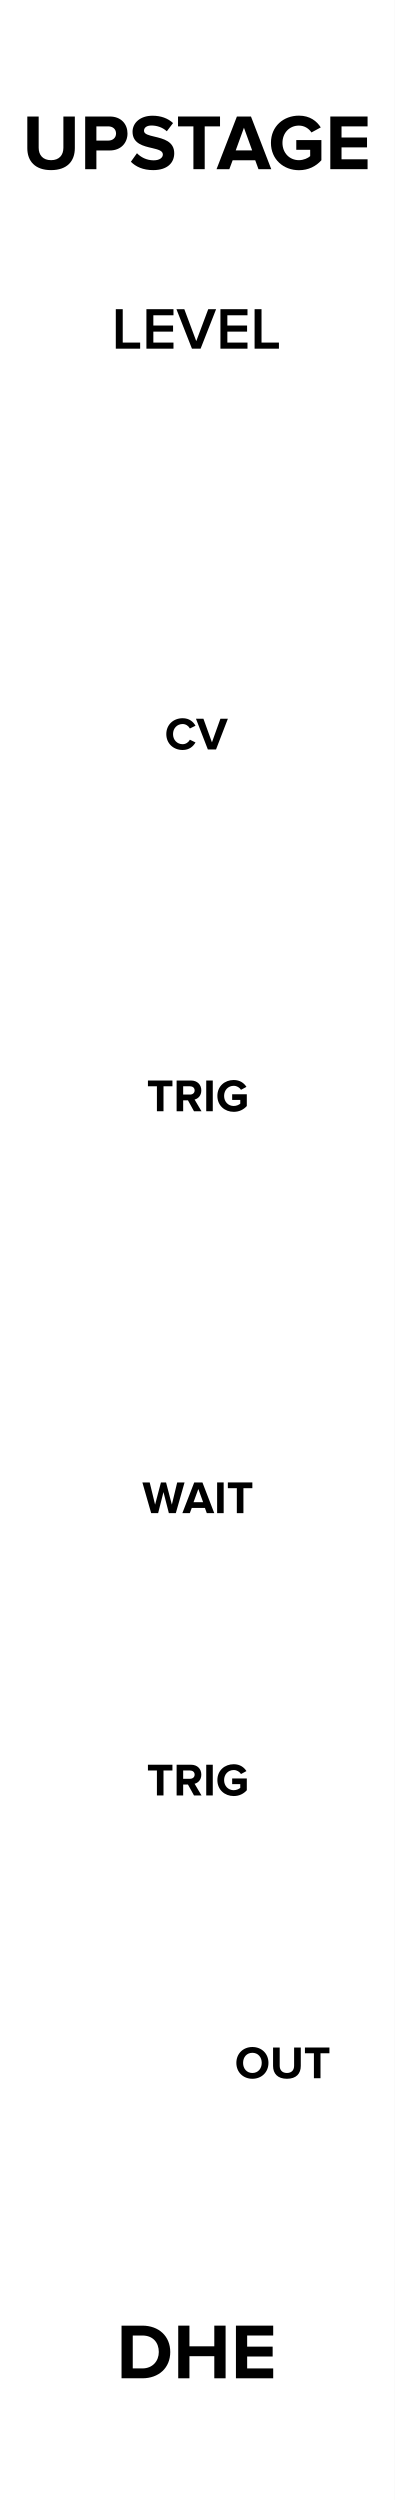
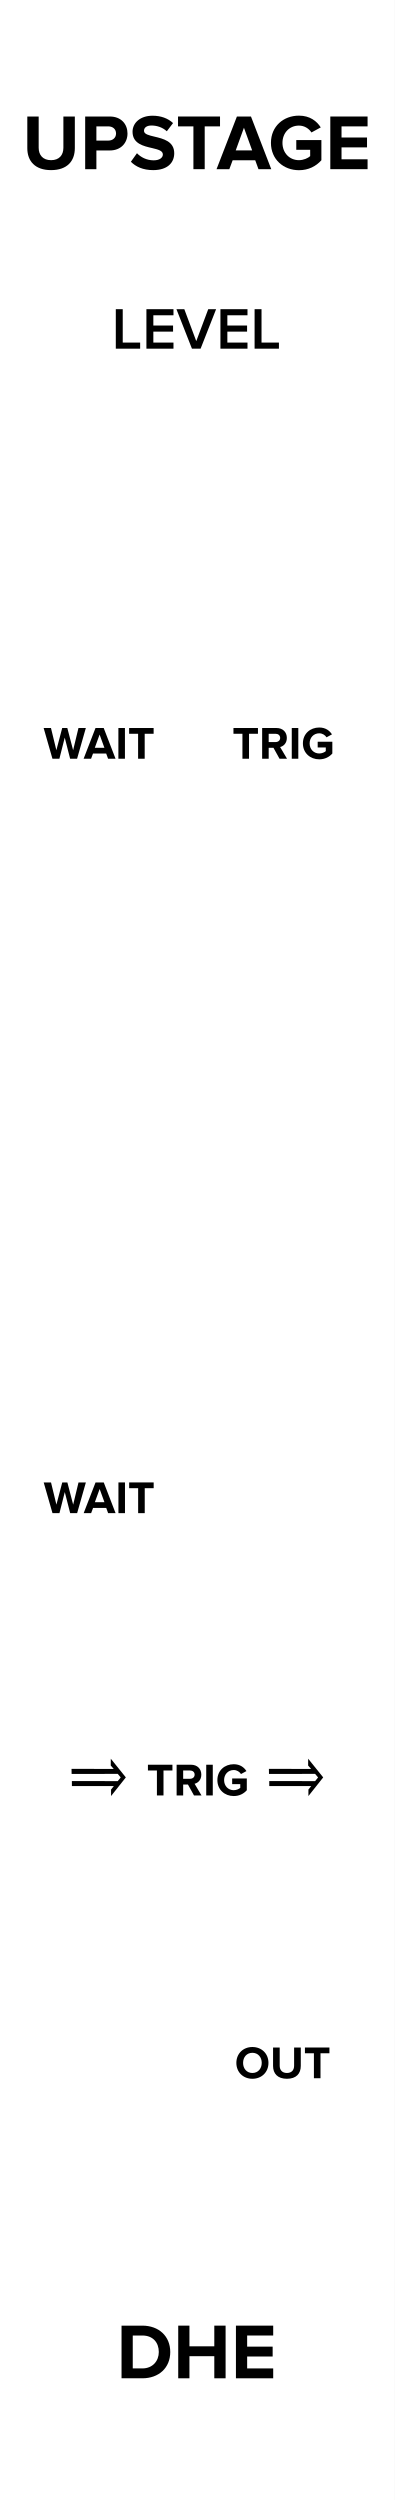
<svg xmlns="http://www.w3.org/2000/svg" width="60px" height="380px" version="1.1" xml:space="preserve" style="fill-rule:evenodd;clip-rule:evenodd;stroke-linejoin:round;stroke-miterlimit:1.414;">
  <g id="Layer-1" transform="matrix(1,0,0,1,-15,-742.52)">
    <g id="rect817" transform="matrix(0.666667,0,0,1,15,0)">
      <rect x="0" y="742.52" width="90" height="380" style="fill:white;" />
    </g>
    <g transform="matrix(1,0,0,1,4.81232,750.5)">
      <path d="M28.662,353.521L31.818,353.521C34.326,353.521 36.066,351.937 36.066,349.525C36.066,347.113 34.326,345.517 31.818,345.517L28.662,345.517L28.662,353.521ZM30.366,352.021L30.366,347.017L31.818,347.017C33.462,347.017 34.326,348.109 34.326,349.525C34.326,350.881 33.402,352.021 31.818,352.021L30.366,352.021Z" style="fill-rule:nonzero;" />
      <path d="M42.762,353.521L44.478,353.521L44.478,345.517L42.762,345.517L42.762,348.661L38.982,348.661L38.982,345.517L37.278,345.517L37.278,353.521L38.982,353.521L38.982,350.161L42.762,350.161L42.762,353.521Z" style="fill-rule:nonzero;" />
      <path d="M46.05,353.521L51.714,353.521L51.714,352.021L47.754,352.021L47.754,350.209L51.63,350.209L51.63,348.709L47.754,348.709L47.754,347.017L51.714,347.017L51.714,345.517L46.05,345.517L46.05,353.521Z" style="fill-rule:nonzero;" />
    </g>
    <g transform="matrix(1,0,0,1,-1.36918,414.713)">
      <path d="M20.52,350.329C20.52,352.297 21.696,353.665 24.132,353.665C26.568,353.665 27.744,352.309 27.744,350.317L27.744,345.517L26.004,345.517L26.004,350.269C26.004,351.385 25.368,352.153 24.132,352.153C22.896,352.153 22.248,351.385 22.248,350.269L22.248,345.517L20.52,345.517L20.52,350.329Z" style="fill-rule:nonzero;" />
      <path d="M29.316,353.521L31.02,353.521L31.02,350.677L33.06,350.677C34.788,350.677 35.748,349.489 35.748,348.097C35.748,346.693 34.8,345.517 33.06,345.517L29.316,345.517L29.316,353.521ZM34.008,348.097C34.008,348.757 33.504,349.177 32.832,349.177L31.02,349.177L31.02,347.017L32.832,347.017C33.504,347.017 34.008,347.425 34.008,348.097Z" style="fill-rule:nonzero;" />
      <path d="M36.264,352.393C37.008,353.149 38.112,353.665 39.648,353.665C41.808,353.665 42.852,352.561 42.852,351.097C42.852,349.285 41.172,348.889 39.852,348.577C38.988,348.373 38.256,348.205 38.256,347.689C38.256,347.209 38.664,346.885 39.396,346.885C40.212,346.885 41.076,347.161 41.724,347.761L42.672,346.513C41.88,345.781 40.824,345.397 39.552,345.397C37.668,345.397 36.516,346.501 36.516,347.833C36.516,349.657 38.196,350.017 39.504,350.317C40.38,350.533 41.124,350.701 41.124,351.289C41.124,351.745 40.668,352.177 39.732,352.177C38.628,352.177 37.752,351.685 37.188,351.097L36.264,352.393Z" style="fill-rule:nonzero;" />
      <path d="M45.768,353.521L47.484,353.521L47.484,347.017L49.812,347.017L49.812,345.517L43.428,345.517L43.428,347.017L45.768,347.017L45.768,353.521Z" style="fill-rule:nonzero;" />
      <path d="M55.656,353.521L57.6,353.521L54.516,345.517L52.38,345.517L49.284,353.521L51.228,353.521L51.732,352.165L55.164,352.165L55.656,353.521ZM53.448,347.221L54.696,350.665L52.2,350.665L53.448,347.221Z" style="fill-rule:nonzero;" />
      <path d="M57.552,349.525C57.552,352.045 59.472,353.677 61.812,353.677C63.264,353.677 64.404,353.077 65.22,352.165L65.22,349.093L61.404,349.093L61.404,350.581L63.516,350.581L63.516,351.541C63.192,351.841 62.52,352.153 61.812,352.153C60.36,352.153 59.304,351.037 59.304,349.525C59.304,348.013 60.36,346.897 61.812,346.897C62.664,346.897 63.348,347.377 63.708,347.941L65.124,347.173C64.524,346.225 63.48,345.385 61.812,345.385C59.472,345.385 57.552,346.993 57.552,349.525Z" style="fill-rule:nonzero;" />
      <path d="M66.576,353.521L72.24,353.521L72.24,352.021L68.28,352.021L68.28,350.209L72.156,350.209L72.156,348.709L68.28,348.709L68.28,347.017L72.24,347.017L72.24,345.517L66.576,345.517L66.576,353.521Z" style="fill-rule:nonzero;" />
    </g>
    <g transform="matrix(1,0,0,1,18.5226,843.022)">
      <path d="M32.404,213.058C32.404,214.465 33.433,215.473 34.84,215.473C36.254,215.473 37.283,214.465 37.283,213.058C37.283,211.651 36.254,210.643 34.84,210.643C33.433,210.643 32.404,211.651 32.404,213.058ZM36.261,213.058C36.261,213.926 35.701,214.591 34.84,214.591C33.979,214.591 33.426,213.926 33.426,213.058C33.426,212.183 33.979,211.525 34.84,211.525C35.701,211.525 36.261,212.183 36.261,213.058Z" style="fill-rule:nonzero;" />
      <path d="M37.983,213.527C37.983,214.675 38.669,215.473 40.09,215.473C41.511,215.473 42.197,214.682 42.197,213.52L42.197,210.72L41.182,210.72L41.182,213.492C41.182,214.143 40.811,214.591 40.09,214.591C39.369,214.591 38.991,214.143 38.991,213.492L38.991,210.72L37.983,210.72L37.983,213.527Z" style="fill-rule:nonzero;" />
      <path d="M44.192,215.389L45.193,215.389L45.193,211.595L46.551,211.595L46.551,210.72L42.827,210.72L42.827,211.595L44.192,211.595L44.192,215.389Z" style="fill-rule:nonzero;" />
    </g>
-     <g transform="matrix(1,0,0,1,9.25356,757.13)">
-       <path d="M31.413,215.389L32.47,215.389L33.8,210.72L32.68,210.72L31.868,214.094L30.986,210.72L30.209,210.72L29.32,214.094L28.501,210.72L27.388,210.72L28.725,215.389L29.782,215.389L30.594,212.183L31.413,215.389Z" style="fill-rule:nonzero;" />
-       <path d="M37.181,215.389L38.315,215.389L36.516,210.72L35.27,210.72L33.464,215.389L34.598,215.389L34.892,214.598L36.894,214.598L37.181,215.389ZM35.893,211.714L36.621,213.723L35.165,213.723L35.893,211.714Z" style="fill-rule:nonzero;" />
-       <rect x="38.749" y="210.72" width="0.994" height="4.669" style="fill-rule:nonzero;" />
-       <path d="M41.745,215.389L42.746,215.389L42.746,211.595L44.104,211.595L44.104,210.72L40.38,210.72L40.38,211.595L41.745,211.595L41.745,215.389Z" style="fill-rule:nonzero;" />
+     <g transform="matrix(1,0,0,1,1.42799,876.951)">
+       <path d="M24.459,135.207L24.445,134.438L30.861,134.445L30.407,133.933L30.414,132.893L32.699,135.734L30.451,138.569L30.451,137.58L30.875,137.053L24.503,137.053L24.496,136.291L31.469,136.298L31.923,135.742L31.469,135.2L24.459,135.207Z" style="fill-rule:nonzero;" />
    </g>
-     <g transform="matrix(1,0,0,1,16.5052,717.046)">
-       <path d="M26.258,139.473C27.287,139.473 27.875,138.906 28.211,138.325L27.357,137.912C27.161,138.297 26.741,138.591 26.258,138.591C25.411,138.591 24.795,137.94 24.795,137.058C24.795,136.176 25.411,135.525 26.258,135.525C26.741,135.525 27.161,135.826 27.357,136.204L28.211,135.784C27.882,135.203 27.287,134.643 26.258,134.643C24.858,134.643 23.773,135.623 23.773,137.058C23.773,138.493 24.858,139.473 26.258,139.473Z" style="fill-rule:nonzero;" />
-       <path d="M30.087,139.389L31.333,139.389L33.132,134.72L31.998,134.72L30.71,138.311L29.415,134.72L28.281,134.72L30.087,139.389Z" style="fill-rule:nonzero;" />
+     <g transform="matrix(1,0,0,1,31.428,876.951)">
+       <path d="M24.459,135.207L24.445,134.438L30.861,134.445L30.407,133.933L30.414,132.893L32.699,135.734L30.451,138.569L30.451,137.58L30.875,137.053L24.503,137.053L24.496,136.291L31.469,136.298L31.923,135.742L31.469,135.2L24.459,135.207Z" style="fill-rule:nonzero;" />
+     </g>
+     <g transform="matrix(1,0,0,1,29.7577,718.458)">
+       <path d="M22.093,139.389L23.094,139.389L23.094,135.595L24.452,135.595L24.452,134.72L20.728,134.72L20.728,135.595L22.093,135.595L22.093,139.389Z" style="fill-rule:nonzero;" />
+       <path d="M27.728,139.389L28.869,139.389L27.819,137.611C28.323,137.492 28.841,137.051 28.841,136.225C28.841,135.357 28.246,134.72 27.273,134.72L25.089,134.72L25.089,139.389L26.083,139.389L26.083,137.73L26.811,137.73L27.728,139.389ZM27.826,136.225C27.826,136.617 27.525,136.855 27.126,136.855L26.083,136.855L26.083,135.595L27.126,135.595C27.525,135.595 27.826,135.833 27.826,136.225Z" style="fill-rule:nonzero;" />
+       <rect x="29.59" y="134.72" width="0.994" height="4.669" style="fill-rule:nonzero;" />
+       <path d="M31.284,137.058C31.284,138.528 32.404,139.48 33.769,139.48C34.616,139.48 35.281,139.13 35.757,138.598L35.757,136.806L33.531,136.806L33.531,137.674L34.763,137.674L34.763,138.234C34.574,138.409 34.182,138.591 33.769,138.591C32.922,138.591 32.306,137.94 32.306,137.058C32.306,136.176 32.922,135.525 33.769,135.525C34.266,135.525 34.665,135.805 34.875,136.134L35.701,135.686C35.351,135.133 34.742,134.643 33.769,134.643C32.404,134.643 31.284,135.581 31.284,137.058Z" style="fill-rule:nonzero;" />
    </g>
    <g transform="matrix(1,0,0,1,16.7577,876.039)">
      <path d="M22.093,139.389L23.094,139.389L23.094,135.595L24.452,135.595L24.452,134.72L20.728,134.72L20.728,135.595L22.093,135.595L22.093,139.389Z" style="fill-rule:nonzero;" />
      <path d="M27.728,139.389L28.869,139.389L27.819,137.611C28.323,137.492 28.841,137.051 28.841,136.225C28.841,135.357 28.246,134.72 27.273,134.72L25.089,134.72L25.089,139.389L26.083,139.389L26.083,137.73L26.811,137.73L27.728,139.389ZM27.826,136.225C27.826,136.617 27.525,136.855 27.126,136.855L26.083,136.855L26.083,135.595L27.126,135.595C27.525,135.595 27.826,135.833 27.826,136.225Z" style="fill-rule:nonzero;" />
      <rect x="29.59" y="134.72" width="0.994" height="4.669" style="fill-rule:nonzero;" />
      <path d="M31.284,137.058C31.284,138.528 32.404,139.48 33.769,139.48C34.616,139.48 35.281,139.13 35.757,138.598L35.757,136.806L33.531,136.806L33.531,137.674L34.763,137.674L34.763,138.234C34.574,138.409 34.182,138.591 33.769,138.591C32.922,138.591 32.306,137.94 32.306,137.058C32.306,136.176 32.922,135.525 33.769,135.525C34.266,135.525 34.665,135.805 34.875,136.134L35.701,135.686C35.351,135.133 34.742,134.643 33.769,134.643C32.404,134.643 31.284,135.581 31.284,137.058Z" style="fill-rule:nonzero;" />
    </g>
-     <g transform="matrix(1,0,0,1,16.7577,772.039)">
-       <path d="M22.093,139.389L23.094,139.389L23.094,135.595L24.452,135.595L24.452,134.72L20.728,134.72L20.728,135.595L22.093,135.595L22.093,139.389Z" style="fill-rule:nonzero;" />
-       <path d="M27.728,139.389L28.869,139.389L27.819,137.611C28.323,137.492 28.841,137.051 28.841,136.225C28.841,135.357 28.246,134.72 27.273,134.72L25.089,134.72L25.089,139.389L26.083,139.389L26.083,137.73L26.811,137.73L27.728,139.389ZM27.826,136.225C27.826,136.617 27.525,136.855 27.126,136.855L26.083,136.855L26.083,135.595L27.126,135.595C27.525,135.595 27.826,135.833 27.826,136.225Z" style="fill-rule:nonzero;" />
-       <rect x="29.59" y="134.72" width="0.994" height="4.669" style="fill-rule:nonzero;" />
-       <path d="M31.284,137.058C31.284,138.528 32.404,139.48 33.769,139.48C34.616,139.48 35.281,139.13 35.757,138.598L35.757,136.806L33.531,136.806L33.531,137.674L34.763,137.674L34.763,138.234C34.574,138.409 34.182,138.591 33.769,138.591C32.922,138.591 32.306,137.94 32.306,137.058C32.306,136.176 32.922,135.525 33.769,135.525C34.266,135.525 34.665,135.805 34.875,136.134L35.701,135.686C35.351,135.133 34.742,134.643 33.769,134.643C32.404,134.643 31.284,135.581 31.284,137.058Z" style="fill-rule:nonzero;" />
+     <g transform="matrix(1,0,0,1,1.75767,718.458)">
+       <path d="M23.902,139.389L24.959,139.389L26.289,134.72L25.169,134.72L24.357,138.094L23.475,134.72L22.698,134.72L21.809,138.094L20.99,134.72L19.877,134.72L21.214,139.389L22.271,139.389L23.083,136.183L23.902,139.389Z" style="fill-rule:nonzero;" />
+       <path d="M29.67,139.389L30.804,139.389L29.005,134.72L27.759,134.72L25.953,139.389L27.087,139.389L27.381,138.598L29.383,138.598L29.67,139.389ZM28.382,135.714L29.11,137.723L27.654,137.723L28.382,135.714Z" style="fill-rule:nonzero;" />
+       <rect x="31.238" y="134.72" width="0.994" height="4.669" style="fill-rule:nonzero;" />
+       <path d="M34.234,139.389L35.235,139.389L35.235,135.595L36.593,135.595L36.593,134.72L32.869,134.72L32.869,135.595L34.234,135.595L34.234,139.389Z" style="fill-rule:nonzero;" />
+     </g>
+     <g transform="matrix(1,0,0,1,1.76467,833.13)">
+       <path d="M23.902,139.389L24.959,139.389L26.289,134.72L25.169,134.72L24.357,138.094L23.475,134.72L22.698,134.72L21.809,138.094L20.99,134.72L19.877,134.72L21.214,139.389L22.271,139.389L23.083,136.183L23.902,139.389Z" style="fill-rule:nonzero;" />
+       <path d="M29.67,139.389L30.804,139.389L29.005,134.72L27.759,134.72L25.953,139.389L27.087,139.389L27.381,138.598L29.383,138.598L29.67,139.389ZM28.382,135.714L29.11,137.723L27.654,137.723L28.382,135.714Z" style="fill-rule:nonzero;" />
+       <rect x="31.238" y="134.72" width="0.994" height="4.669" style="fill-rule:nonzero;" />
+       <path d="M34.234,139.389L35.235,139.389L35.235,135.595L36.593,135.595L36.593,134.72L32.869,134.72L32.869,135.595L34.234,135.595L34.234,139.389Z" style="fill-rule:nonzero;" />
    </g>
    <g transform="matrix(1,0,0,1,9.81024,732.19)">
      <path d="M22.792,63.329L26.491,63.329L26.491,62.402L23.845,62.402L23.845,57.326L22.792,57.326L22.792,63.329Z" style="fill-rule:nonzero;" />
      <path d="M27.445,63.329L31.558,63.329L31.558,62.402L28.498,62.402L28.498,60.737L31.495,60.737L31.495,59.81L28.498,59.81L28.498,58.253L31.558,58.253L31.558,57.326L27.445,57.326L27.445,63.329Z" style="fill-rule:nonzero;" />
      <path d="M34.366,63.329L35.68,63.329L38.038,57.326L36.841,57.326L35.023,62.186L33.205,57.326L32.008,57.326L34.366,63.329Z" style="fill-rule:nonzero;" />
      <path d="M38.695,63.329L42.808,63.329L42.808,62.402L39.748,62.402L39.748,60.737L42.745,60.737L42.745,59.81L39.748,59.81L39.748,58.253L42.808,58.253L42.808,57.326L38.695,57.326L38.695,63.329Z" style="fill-rule:nonzero;" />
      <path d="M43.888,63.329L47.587,63.329L47.587,62.402L44.941,62.402L44.941,57.326L43.888,57.326L43.888,63.329Z" style="fill-rule:nonzero;" />
    </g>
  </g>
</svg>
